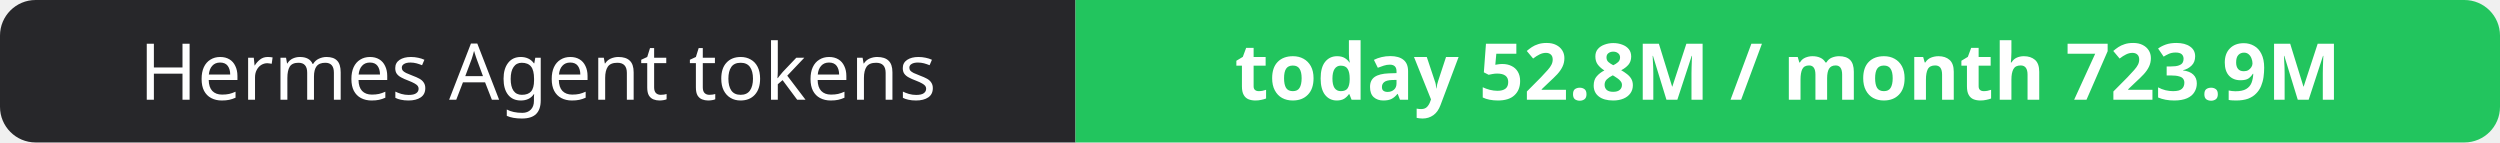
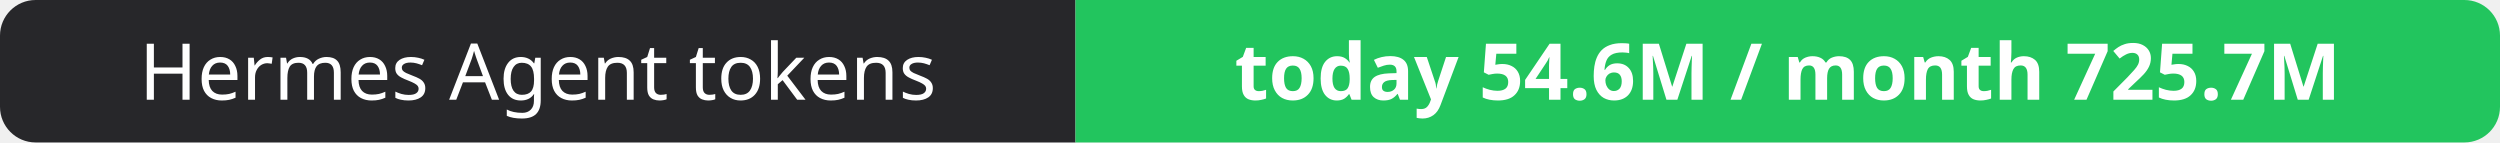
- <svg xmlns="http://www.w3.org/2000/svg" width="351" height="20" role="img" aria-label="Hermes Agent tokens: today 52.8M / month 723.9M">
+ <svg xmlns="http://www.w3.org/2000/svg" width="351" height="20" role="img" aria-label="Hermes Agent tokens: today 54.6M / month 725.7M">
  <clipPath id="r">
    <rect width="351" height="20" rx="5" fill="#fff" />
  </clipPath>
  <g clip-path="url(#r)">
    <rect width="151" height="20" fill="#27272a" />
    <rect x="151" width="200" height="20" fill="#22c55e" />
  </g>
  <g fill="#fff" text-anchor="middle" font-family="Verdana,Geneva,sans-serif" font-size="11">
    <text x="75.5" y="14">Hermes Agent tokens</text>
-     <text x="251.0" y="14" font-weight="700">today 52.8M / month 723.9M</text>
+     <text x="251.0" y="14" font-weight="700">today 54.6M / month 725.7M</text>
  </g>
</svg>
